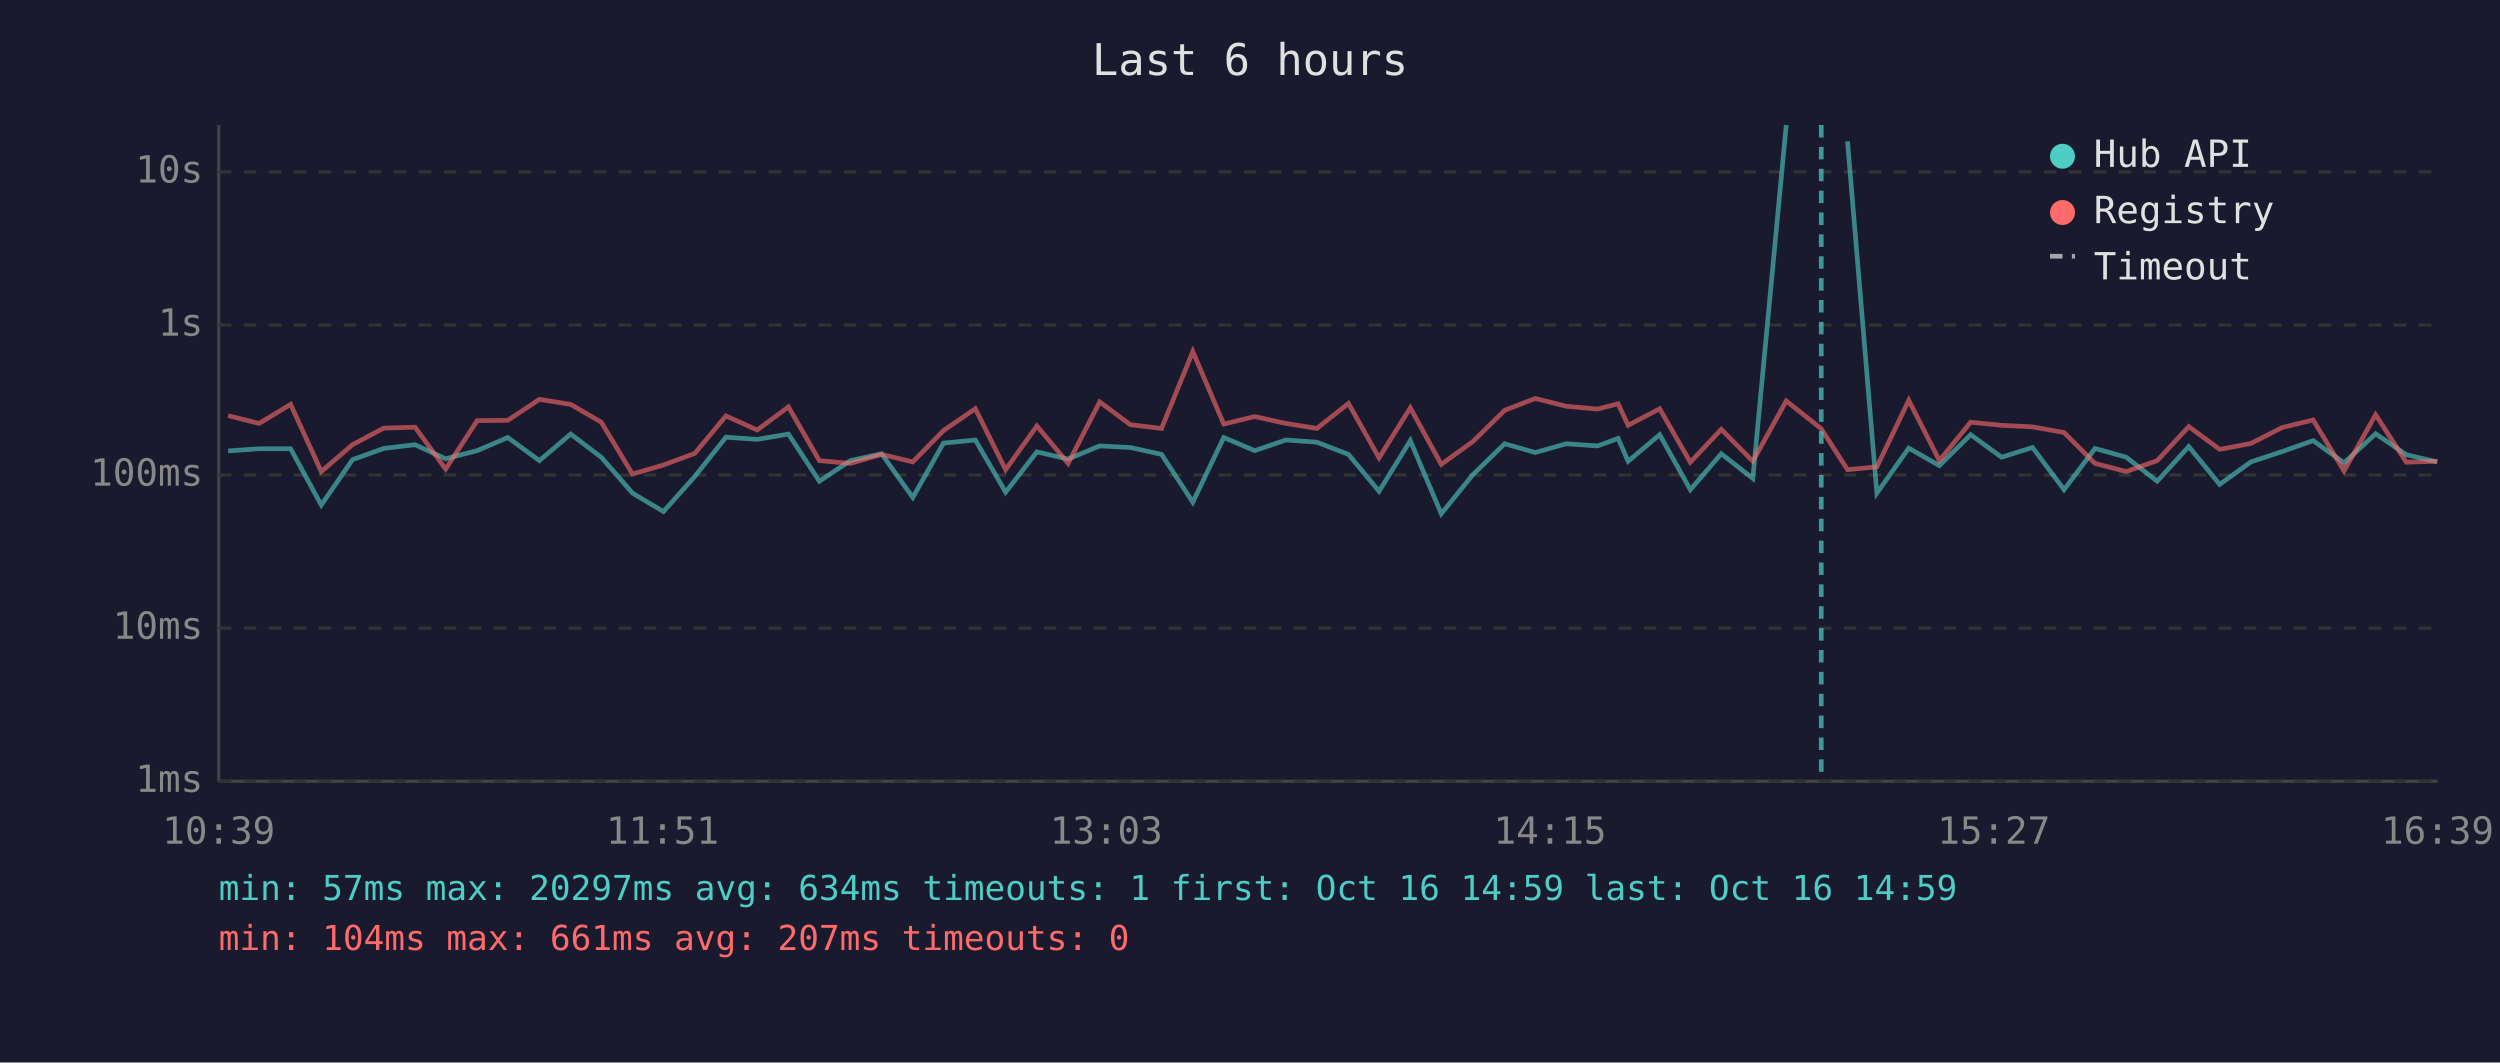
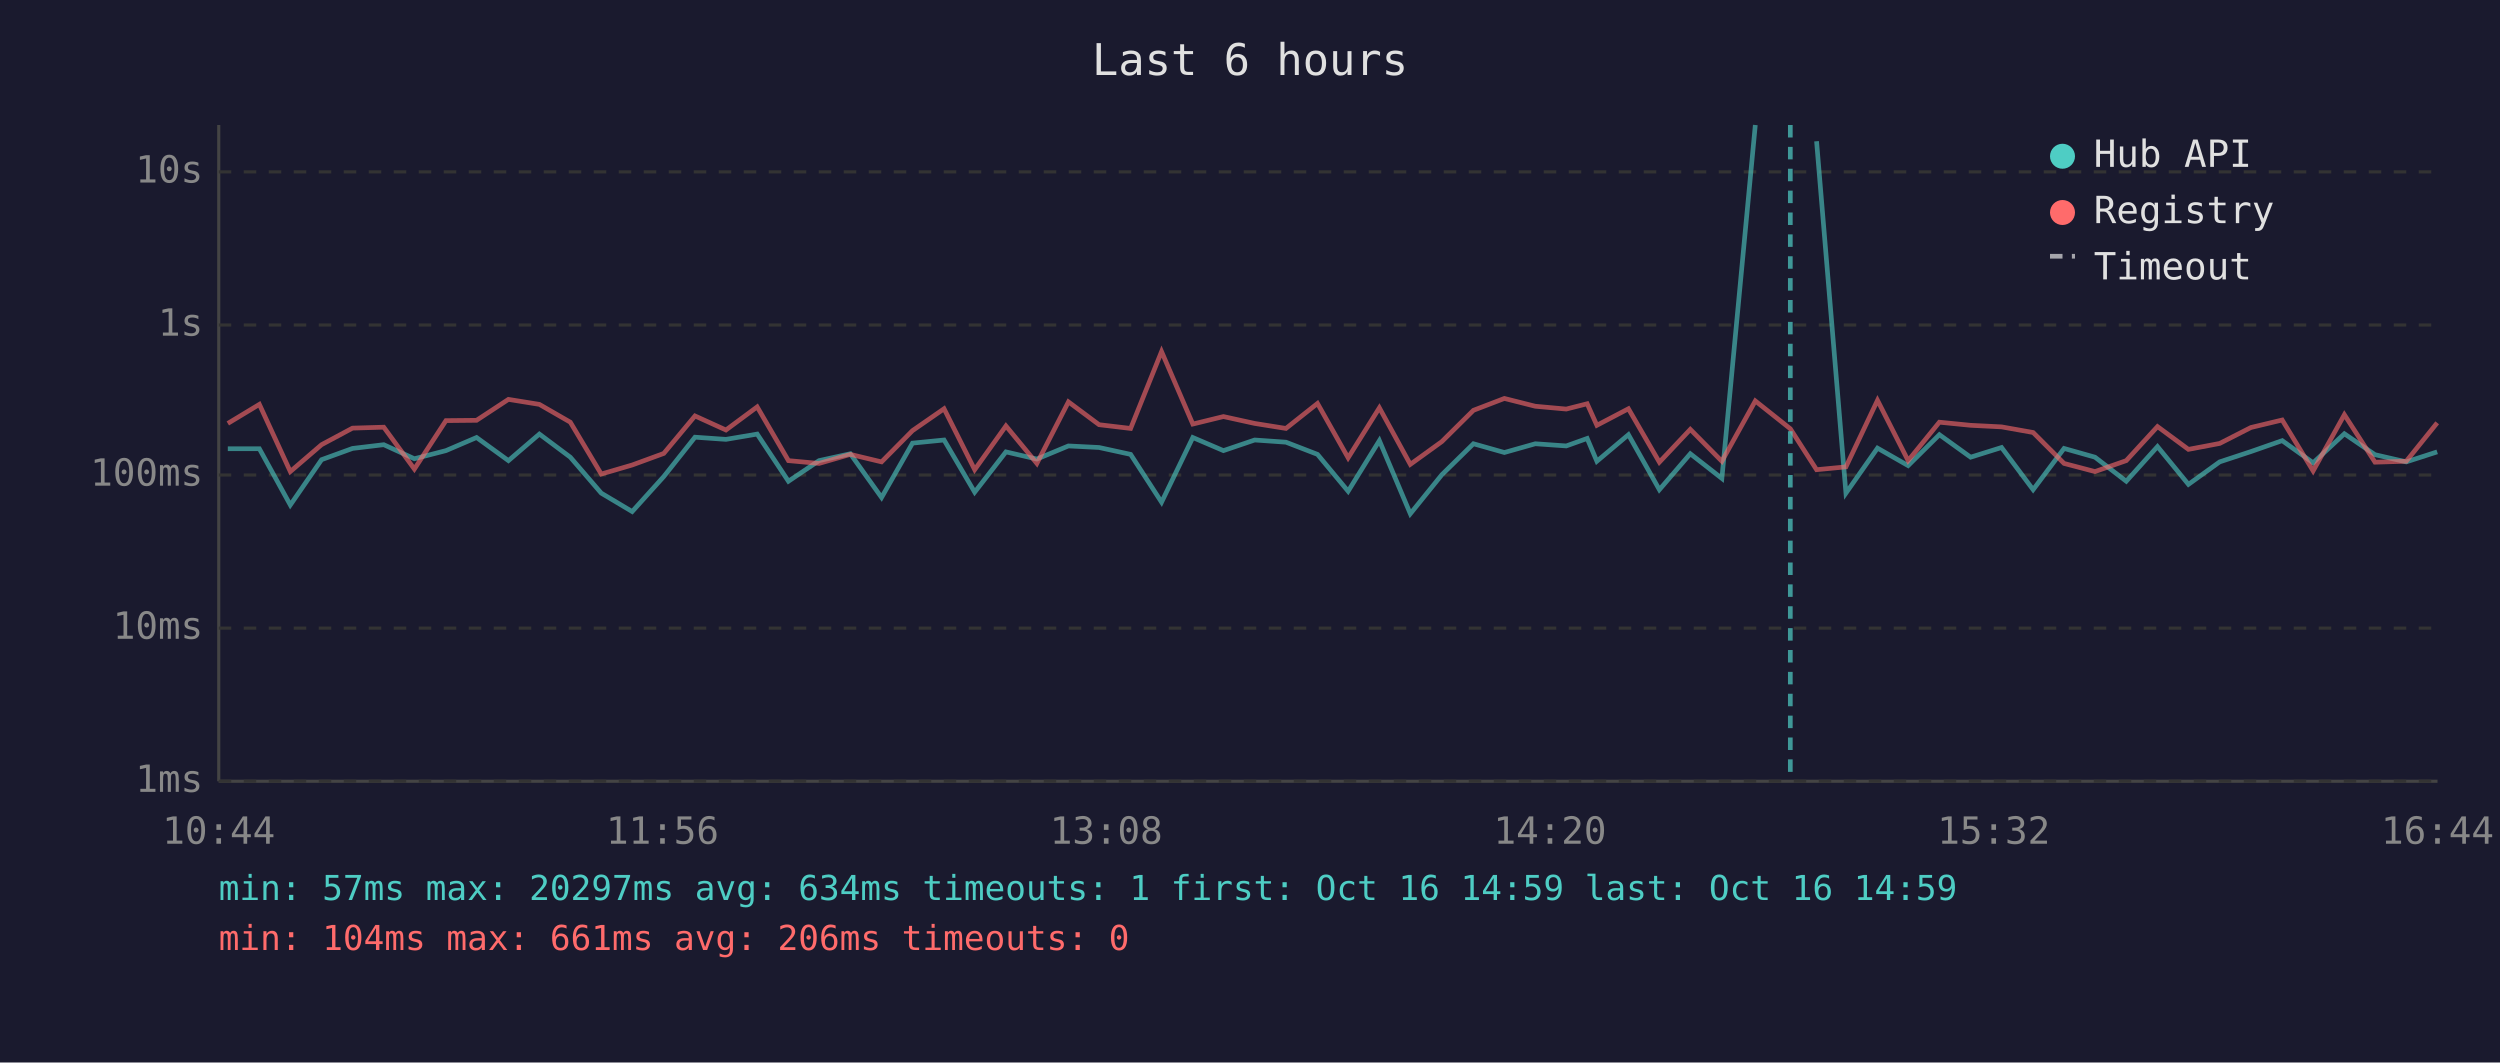
<svg xmlns="http://www.w3.org/2000/svg" viewBox="0 0 800 340" font-family="monospace" font-size="12">
  <rect width="800" height="340" fill="#1a1a2e" />
  <text x="400" y="24" fill="#e0e0e0" font-size="14" text-anchor="middle">Last 6 hours</text>
  <line x1="70" y1="40" x2="70" y2="250" stroke="#444" stroke-width="1" />
  <line x1="70" y1="250" x2="780" y2="250" stroke="#444" stroke-width="1" />
  <line x1="70" y1="250" x2="780" y2="250" stroke="#333" stroke-width="1" stroke-dasharray="4" />
  <text x="65" y="250" fill="#888" text-anchor="end" dominant-baseline="middle">1ms</text>
  <line x1="70" y1="201" x2="780" y2="201" stroke="#333" stroke-width="1" stroke-dasharray="4" />
  <text x="65" y="201" fill="#888" text-anchor="end" dominant-baseline="middle">10ms</text>
  <line x1="70" y1="152" x2="780" y2="152" stroke="#333" stroke-width="1" stroke-dasharray="4" />
  <text x="65" y="152" fill="#888" text-anchor="end" dominant-baseline="middle">100ms</text>
  <line x1="70" y1="104" x2="780" y2="104" stroke="#333" stroke-width="1" stroke-dasharray="4" />
  <text x="65" y="104" fill="#888" text-anchor="end" dominant-baseline="middle">1s</text>
  <line x1="70" y1="55" x2="780" y2="55" stroke="#333" stroke-width="1" stroke-dasharray="4" />
  <text x="65" y="55" fill="#888" text-anchor="end" dominant-baseline="middle">10s</text>
-   <text x="70" y="270" fill="#888" text-anchor="middle">10:39</text>
-   <text x="212" y="270" fill="#888" text-anchor="middle">11:51</text>
-   <text x="354" y="270" fill="#888" text-anchor="middle">13:03</text>
-   <text x="496" y="270" fill="#888" text-anchor="middle">14:15</text>
-   <text x="638" y="270" fill="#888" text-anchor="middle">15:27</text>
-   <text x="780" y="270" fill="#888" text-anchor="middle">16:39</text>
-   <polyline points="73.0,144.3 82.9,143.6 93.0,143.6 102.8,161.6 112.8,147.1 122.8,143.5 132.8,142.3 142.6,146.8 152.7,144.2 162.5,140.0 172.6,147.4 182.6,138.9 192.4,146.3 202.4,157.8 212.3,163.7 222.3,152.5 232.3,139.9 242.3,140.6 252.3,138.9 262.2,154.0 272.1,147.4 282.1,145.2 292.1,159.2 301.9,141.8 312.1,140.8 321.8,157.5 331.8,144.6 341.8,146.9 351.9,142.7 361.7,143.2 371.7,145.4 381.7,160.7 391.6,140.0 401.5,144.2 411.5,140.8 421.4,141.5 431.5,145.4 441.3,157.2 451.3,141.0 461.2,164.4 471.3,151.9 481.5,142.0 491.3,144.8 501.2,142.0 511.2,142.7 517.8,140.3 521.0,147.6 531.1,139.1 540.9,156.7 550.8,145.2 560.9,153.1 571.6,40.0" fill="none" stroke="#4ecdc4" stroke-width="1.5" opacity="0.6" />
-   <polyline points="591.2,45.2 600.6,157.8 610.8,143.4 620.6,149.0 630.6,139.1 640.5,146.3 650.4,143.2 660.5,156.7 670.4,143.5 680.4,146.3 690.3,154.0 700.4,142.9 710.3,155.0 720.3,147.8 730.3,144.5 740.2,141.0 750.1,148.1 760.2,138.8 770.0,145.5 779.9,147.8" fill="none" stroke="#4ecdc4" stroke-width="1.5" opacity="0.6" />
-   <polyline points="73.0,133.0 82.9,135.5 93.0,129.4 102.8,150.9 112.8,142.3 122.8,137.0 132.8,136.7 142.6,150.1 152.7,134.6 162.5,134.5 172.6,127.8 182.6,129.4 192.4,135.1 202.4,151.7 212.3,148.8 222.3,145.1 232.3,133.1 242.3,137.6 252.3,130.2 262.2,147.4 272.1,148.3 282.1,145.4 292.1,147.8 301.9,137.8 312.1,130.8 321.8,150.3 331.8,136.3 341.8,148.3 351.9,128.6 361.7,135.9 371.7,137.1 381.7,112.5 391.6,135.7 401.5,133.3 411.5,135.5 421.4,137.1 431.5,129.1 441.3,146.5 451.3,130.5 461.2,148.6 471.3,141.3 481.5,131.3 491.3,127.5 501.2,130.0 511.2,130.9 517.8,129.2 521.0,136.1 531.1,130.8 540.9,147.9 550.8,137.4 560.9,147.6 571.6,128.3 582.8,137.2 591.2,150.3 600.6,149.4 610.8,128.1 620.6,147.4 630.6,135.1 640.5,136.1 650.4,136.6 660.5,138.4 670.4,148.3 680.4,150.9 690.3,147.4 700.4,136.5 710.3,143.8 720.3,141.9 730.3,136.8 740.2,134.4 750.1,150.7 760.2,132.7 770.0,147.9 779.9,147.6" fill="none" stroke="#ff6b6b" stroke-width="1.5" opacity="0.6" />
-   <line x1="582.8" y1="40" x2="582.8" y2="250" stroke="#4ecdc4" stroke-width="1.5" stroke-dasharray="4,3" opacity="0.7" />
+   <text x="70" y="270" fill="#888" text-anchor="middle">10:44</text>
+   <text x="212" y="270" fill="#888" text-anchor="middle">11:56</text>
+   <text x="354" y="270" fill="#888" text-anchor="middle">13:08</text>
+   <text x="496" y="270" fill="#888" text-anchor="middle">14:20</text>
+   <text x="638" y="270" fill="#888" text-anchor="middle">15:32</text>
+   <text x="780" y="270" fill="#888" text-anchor="middle">16:44</text>
+   <polyline points="72.9,143.6 83.0,143.6 92.9,161.6 102.9,147.1 112.8,143.5 122.8,142.3 132.6,146.8 142.7,144.2 152.5,140.0 162.7,147.4 172.6,138.9 182.5,146.3 192.4,157.8 202.3,163.7 212.4,152.5 222.4,139.9 232.3,140.6 242.3,138.9 252.3,154.0 262.1,147.4 272.1,145.2 282.1,159.2 292.0,141.8 302.1,140.8 311.9,157.5 321.9,144.6 331.8,146.9 341.9,142.7 351.7,143.2 361.8,145.4 371.7,160.7 381.7,140.0 391.5,144.2 401.5,140.8 411.5,141.5 421.6,145.4 431.4,157.2 441.4,141.0 451.3,164.4 461.4,151.9 471.5,142.0 481.4,144.8 491.3,142.0 501.2,142.7 507.9,140.3 511.0,147.6 521.1,139.1 531.0,156.7 540.9,145.2 551.0,153.1 561.7,40.0" fill="none" stroke="#4ecdc4" stroke-width="1.5" opacity="0.6" />
+   <polyline points="581.3,45.2 590.7,157.8 600.8,143.4 610.6,149.0 620.6,139.1 630.6,146.3 640.5,143.2 650.6,156.7 660.5,143.5 670.4,146.3 680.4,154.0 690.4,142.9 700.3,155.0 710.3,147.8 720.3,144.5 730.3,141.0 740.2,148.1 750.2,138.8 760.0,145.5 770.0,147.8 779.9,144.6" fill="none" stroke="#4ecdc4" stroke-width="1.5" opacity="0.6" />
+   <polyline points="72.9,135.5 83.0,129.4 92.9,150.9 102.9,142.3 112.8,137.0 122.8,136.7 132.6,150.1 142.7,134.6 152.5,134.5 162.7,127.8 172.6,129.4 182.5,135.1 192.4,151.7 202.3,148.8 212.4,145.1 222.4,133.1 232.3,137.6 242.3,130.2 252.3,147.4 262.1,148.3 272.1,145.4 282.1,147.8 292.0,137.8 302.1,130.8 311.9,150.3 321.9,136.3 331.8,148.3 341.9,128.6 351.7,135.9 361.8,137.1 371.7,112.5 381.7,135.7 391.5,133.3 401.5,135.5 411.5,137.1 421.6,129.1 431.4,146.5 441.4,130.5 451.3,148.6 461.4,141.3 471.5,131.3 481.4,127.5 491.3,130.0 501.2,130.9 507.9,129.2 511.0,136.1 521.1,130.8 531.0,147.9 540.9,137.4 551.0,147.6 561.7,128.3 572.9,137.2 581.3,150.3 590.7,149.4 600.8,128.1 610.6,147.4 620.6,135.1 630.6,136.1 640.5,136.6 650.6,138.4 660.5,148.3 670.4,150.9 680.4,147.4 690.4,136.5 700.3,143.8 710.3,141.9 720.3,136.8 730.3,134.4 740.2,150.7 750.2,132.7 760.0,147.9 770.0,147.6 779.9,135.3" fill="none" stroke="#ff6b6b" stroke-width="1.5" opacity="0.6" />
+   <line x1="572.9" y1="40" x2="572.9" y2="250" stroke="#4ecdc4" stroke-width="1.5" stroke-dasharray="4,3" opacity="0.7" />
  <circle cx="660" cy="50" r="4" fill="#4ecdc4" />
  <text x="670" y="50" fill="#e0e0e0" dominant-baseline="middle">Hub API</text>
  <circle cx="660" cy="68" r="4" fill="#ff6b6b" />
  <text x="670" y="68" fill="#e0e0e0" dominant-baseline="middle">Registry</text>
  <line x1="656" y1="82" x2="664" y2="82" stroke="#e0e0e0" stroke-width="1.5" stroke-dasharray="4,3" opacity="0.7" />
  <text x="670" y="86" fill="#e0e0e0" dominant-baseline="middle">Timeout</text>
  <text x="70" y="288" fill="#4ecdc4" font-size="11">min: 57ms  max: 20297ms  avg: 634ms  timeouts: 1  first: Oct 16 14:59  last: Oct 16 14:59</text>
-   <text x="70" y="304" fill="#ff6b6b" font-size="11">min: 104ms  max: 661ms  avg: 207ms  timeouts: 0</text>
+   <text x="70" y="304" fill="#ff6b6b" font-size="11">min: 104ms  max: 661ms  avg: 206ms  timeouts: 0</text>
</svg>
